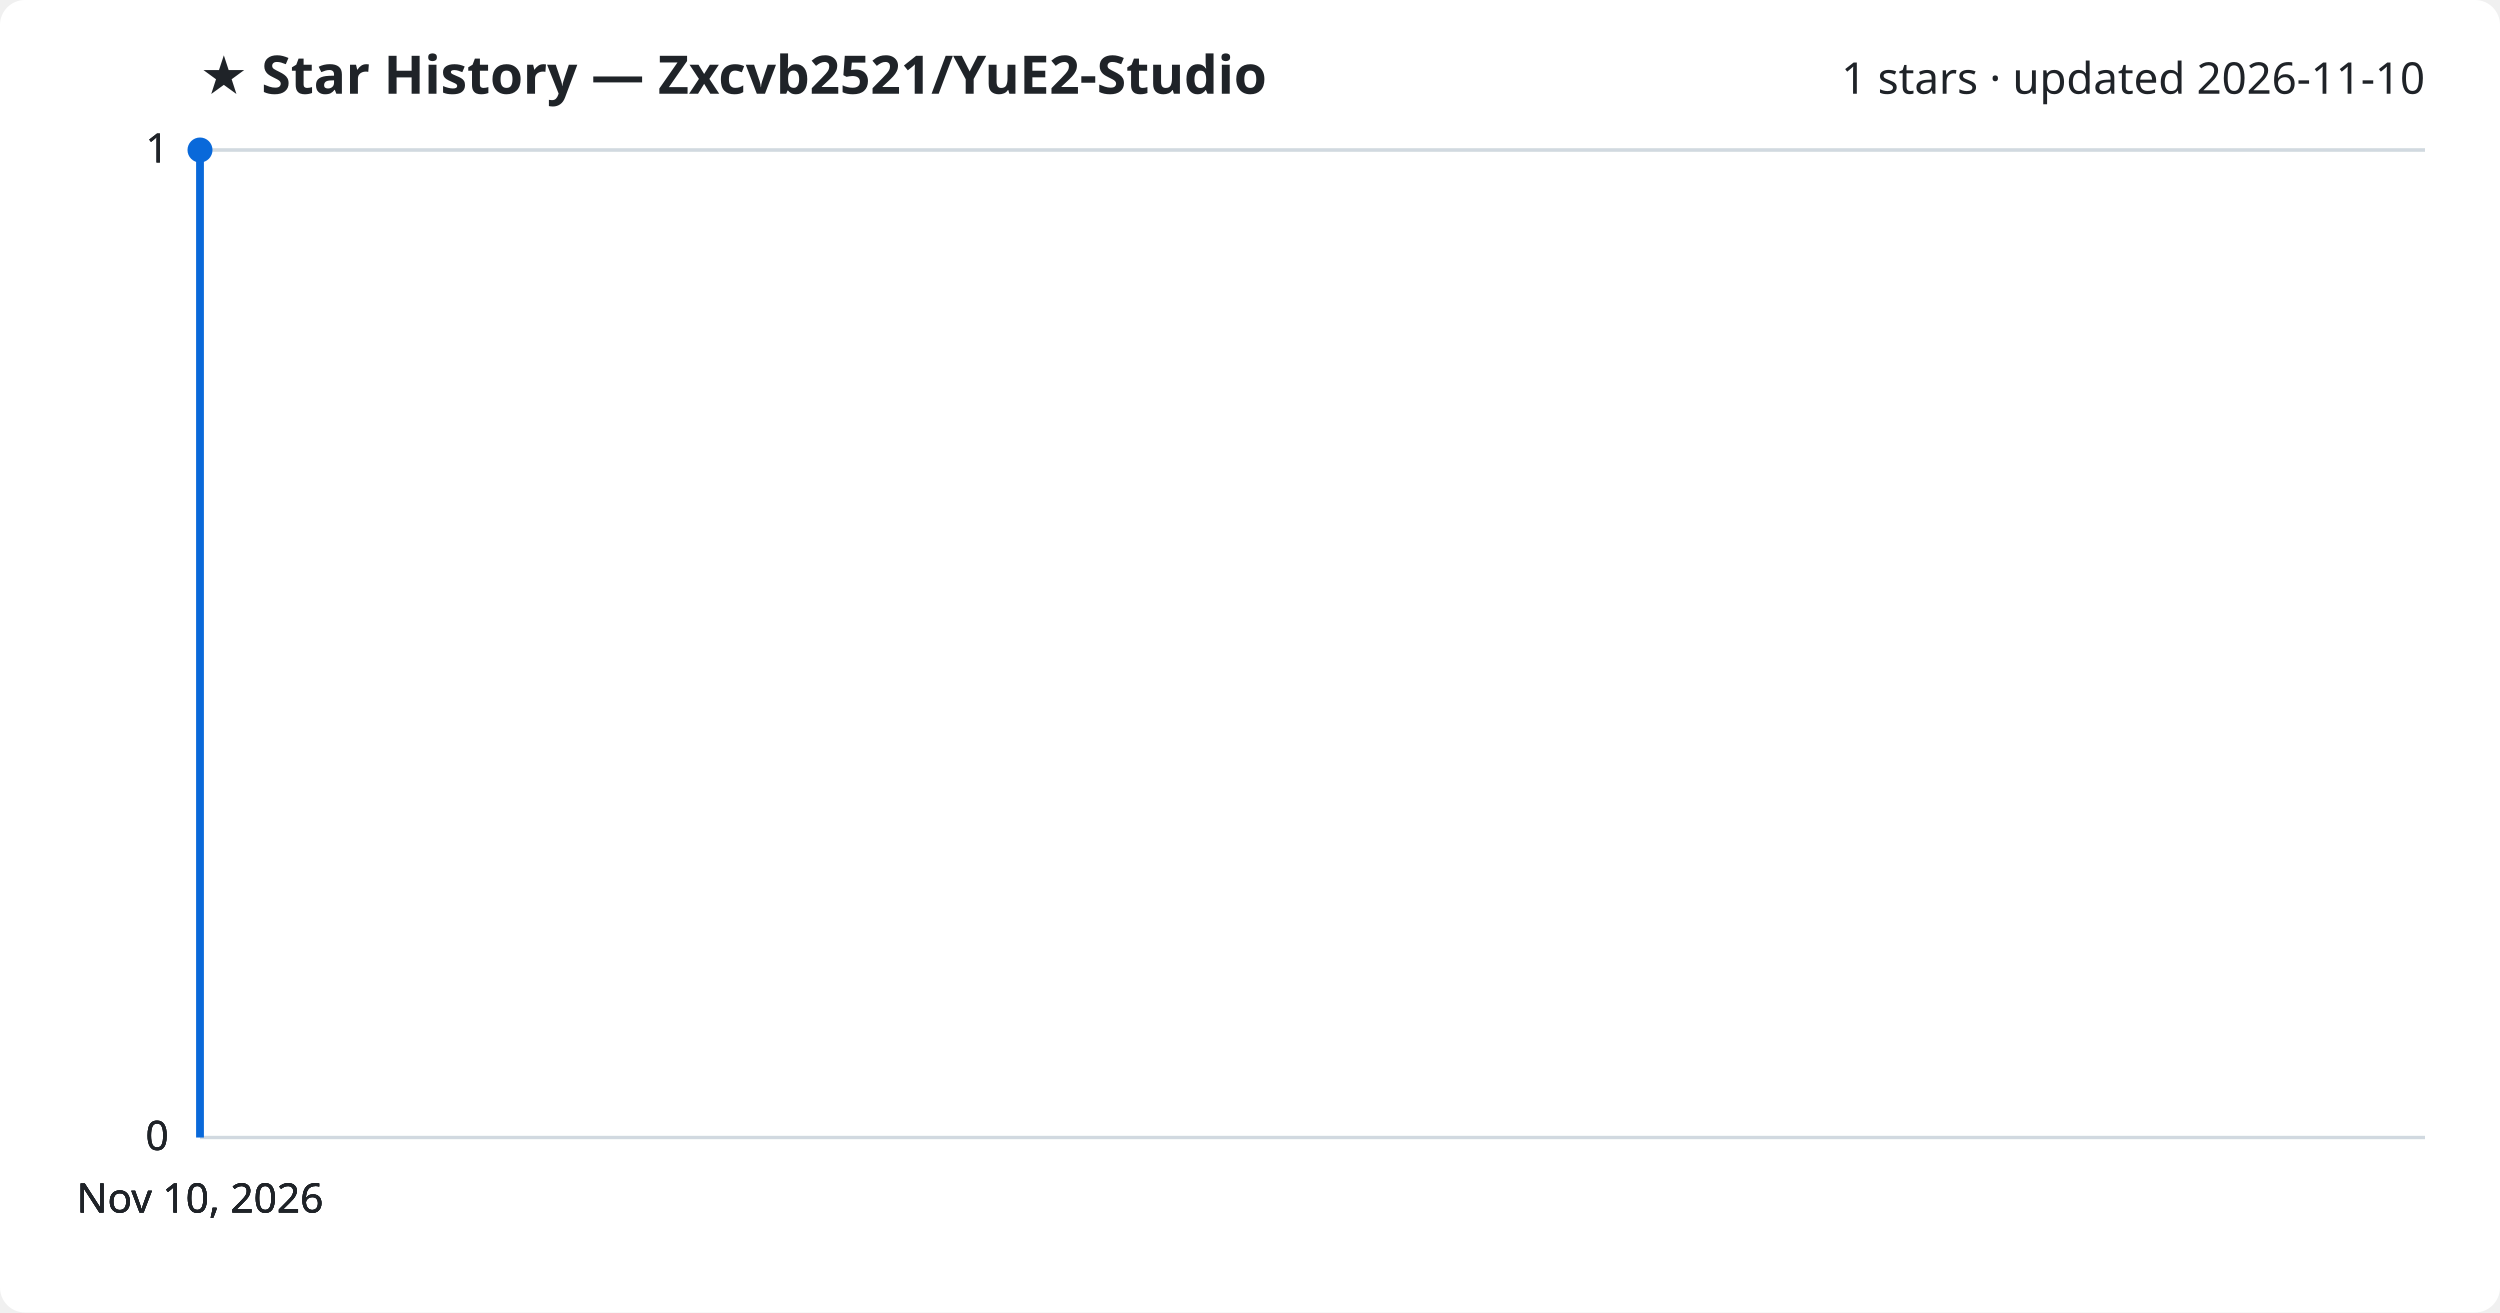
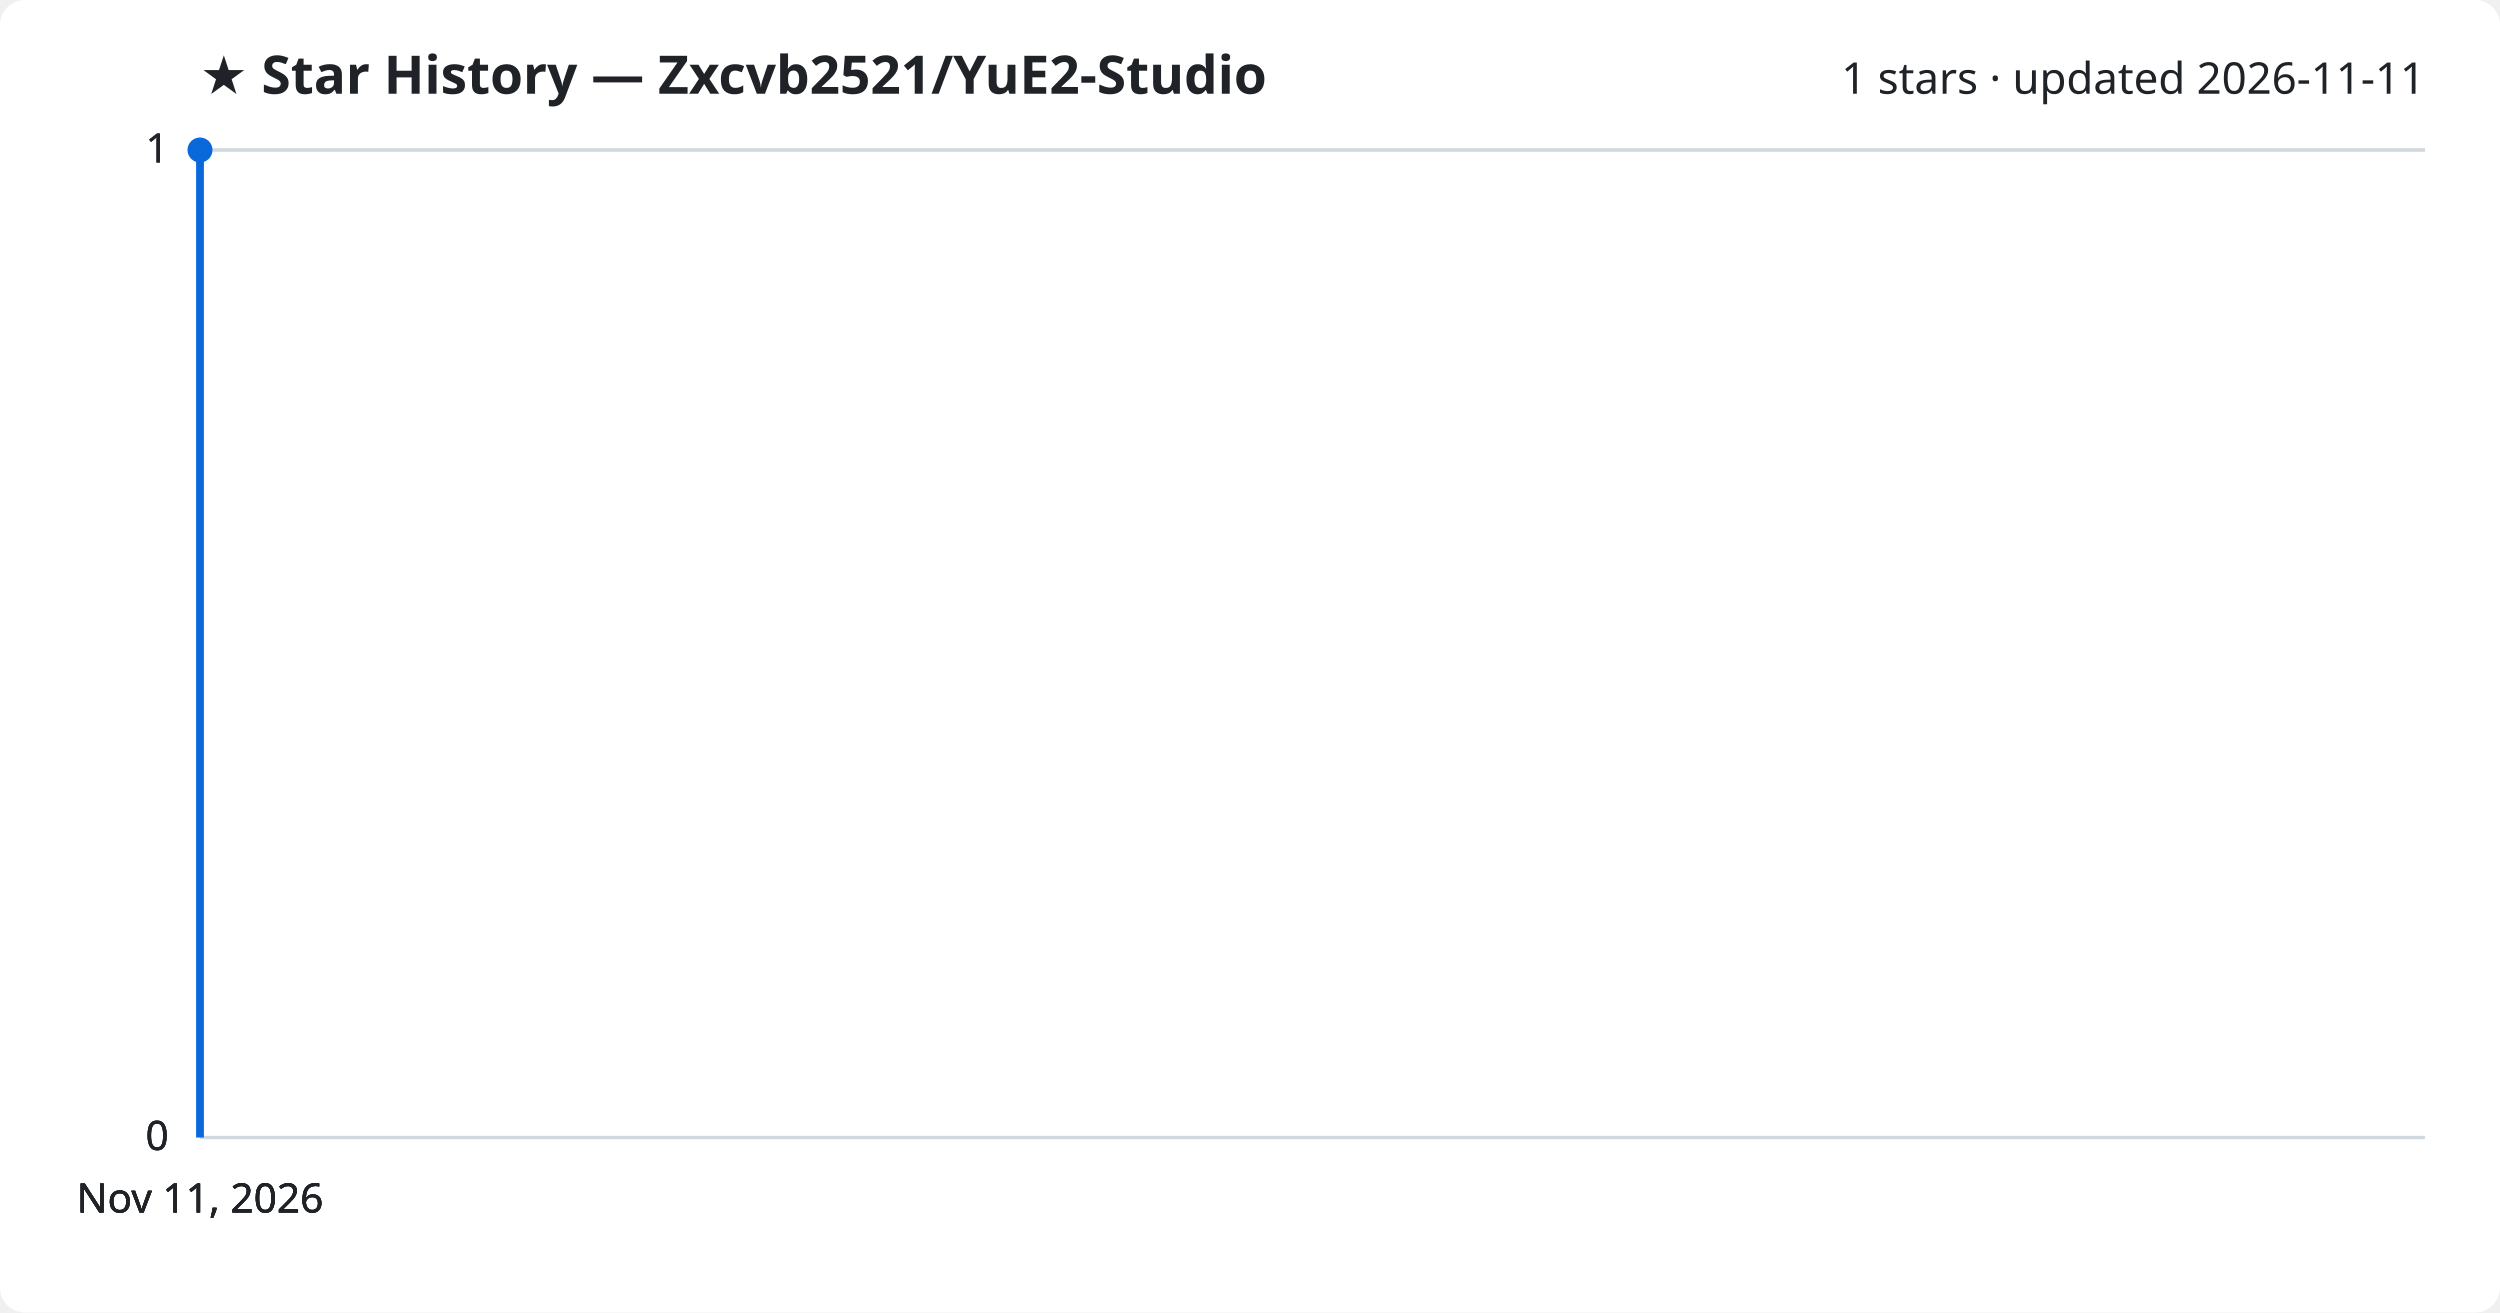
<svg xmlns="http://www.w3.org/2000/svg" viewBox="0 0 800 420" font-family="Segoe UI, sans-serif">
  <rect width="800" height="420" fill="#ffffff" rx="8" />
  <text x="64" y="30" fill="#1f2328" font-size="17" font-weight="700">★ Star History — Zxcvb2521/YuE2-Studio</text>
-   <text x="776" y="30" fill="#1f2328" font-size="14" text-anchor="end">1 stars · updated 2026-11-10</text>
+   <text x="776" y="30" fill="#1f2328" font-size="14" text-anchor="end">1 stars · updated 2026-11-11</text>
  <line x1="64" y1="364.0" x2="776" y2="364.0" stroke="#d1d9e0" stroke-width="1" />
  <text x="54" y="368.0" fill="#1f2328" font-size="13" text-anchor="end">0</text>
  <line x1="64" y1="364.0" x2="776" y2="364.0" stroke="#d1d9e0" stroke-width="1" />
  <text x="54" y="368.0" fill="#1f2328" font-size="13" text-anchor="end">0</text>
  <line x1="64" y1="364.0" x2="776" y2="364.0" stroke="#d1d9e0" stroke-width="1" />
  <text x="54" y="368.0" fill="#1f2328" font-size="13" text-anchor="end">0</text>
  <line x1="64" y1="48.0" x2="776" y2="48.0" stroke="#d1d9e0" stroke-width="1" />
  <text x="54" y="52.0" fill="#1f2328" font-size="13" text-anchor="end">1</text>
  <line x1="64" y1="48.0" x2="776" y2="48.0" stroke="#d1d9e0" stroke-width="1" />
  <text x="54" y="52.0" fill="#1f2328" font-size="13" text-anchor="end">1</text>
  <path d="M64.0,364.0 L64.0,48.0 L64.0,48.0" fill="none" stroke="#0969da" stroke-width="2.5" stroke-linejoin="round" />
  <circle cx="64.0" cy="48.0" r="4" fill="#0969da" />
-   <text x="64.0" y="388" fill="#1f2328" font-size="13" text-anchor="middle">Nov 10, 2026</text>
-   <text x="64.0" y="388" fill="#1f2328" font-size="13" text-anchor="middle">Nov 10, 2026</text>
-   <text x="64.0" y="388" fill="#1f2328" font-size="13" text-anchor="middle">Nov 10, 2026</text>
-   <text x="64.0" y="388" fill="#1f2328" font-size="13" text-anchor="middle">Nov 10, 2026</text>
+   <text x="64.0" y="388" fill="#1f2328" font-size="13" text-anchor="middle">Nov 11, 2026</text>
+   <text x="64.0" y="388" fill="#1f2328" font-size="13" text-anchor="middle">Nov 11, 2026</text>
+   <text x="64.0" y="388" fill="#1f2328" font-size="13" text-anchor="middle">Nov 11, 2026</text>
+   <text x="64.0" y="388" fill="#1f2328" font-size="13" text-anchor="middle">Nov 11, 2026</text>
</svg>
